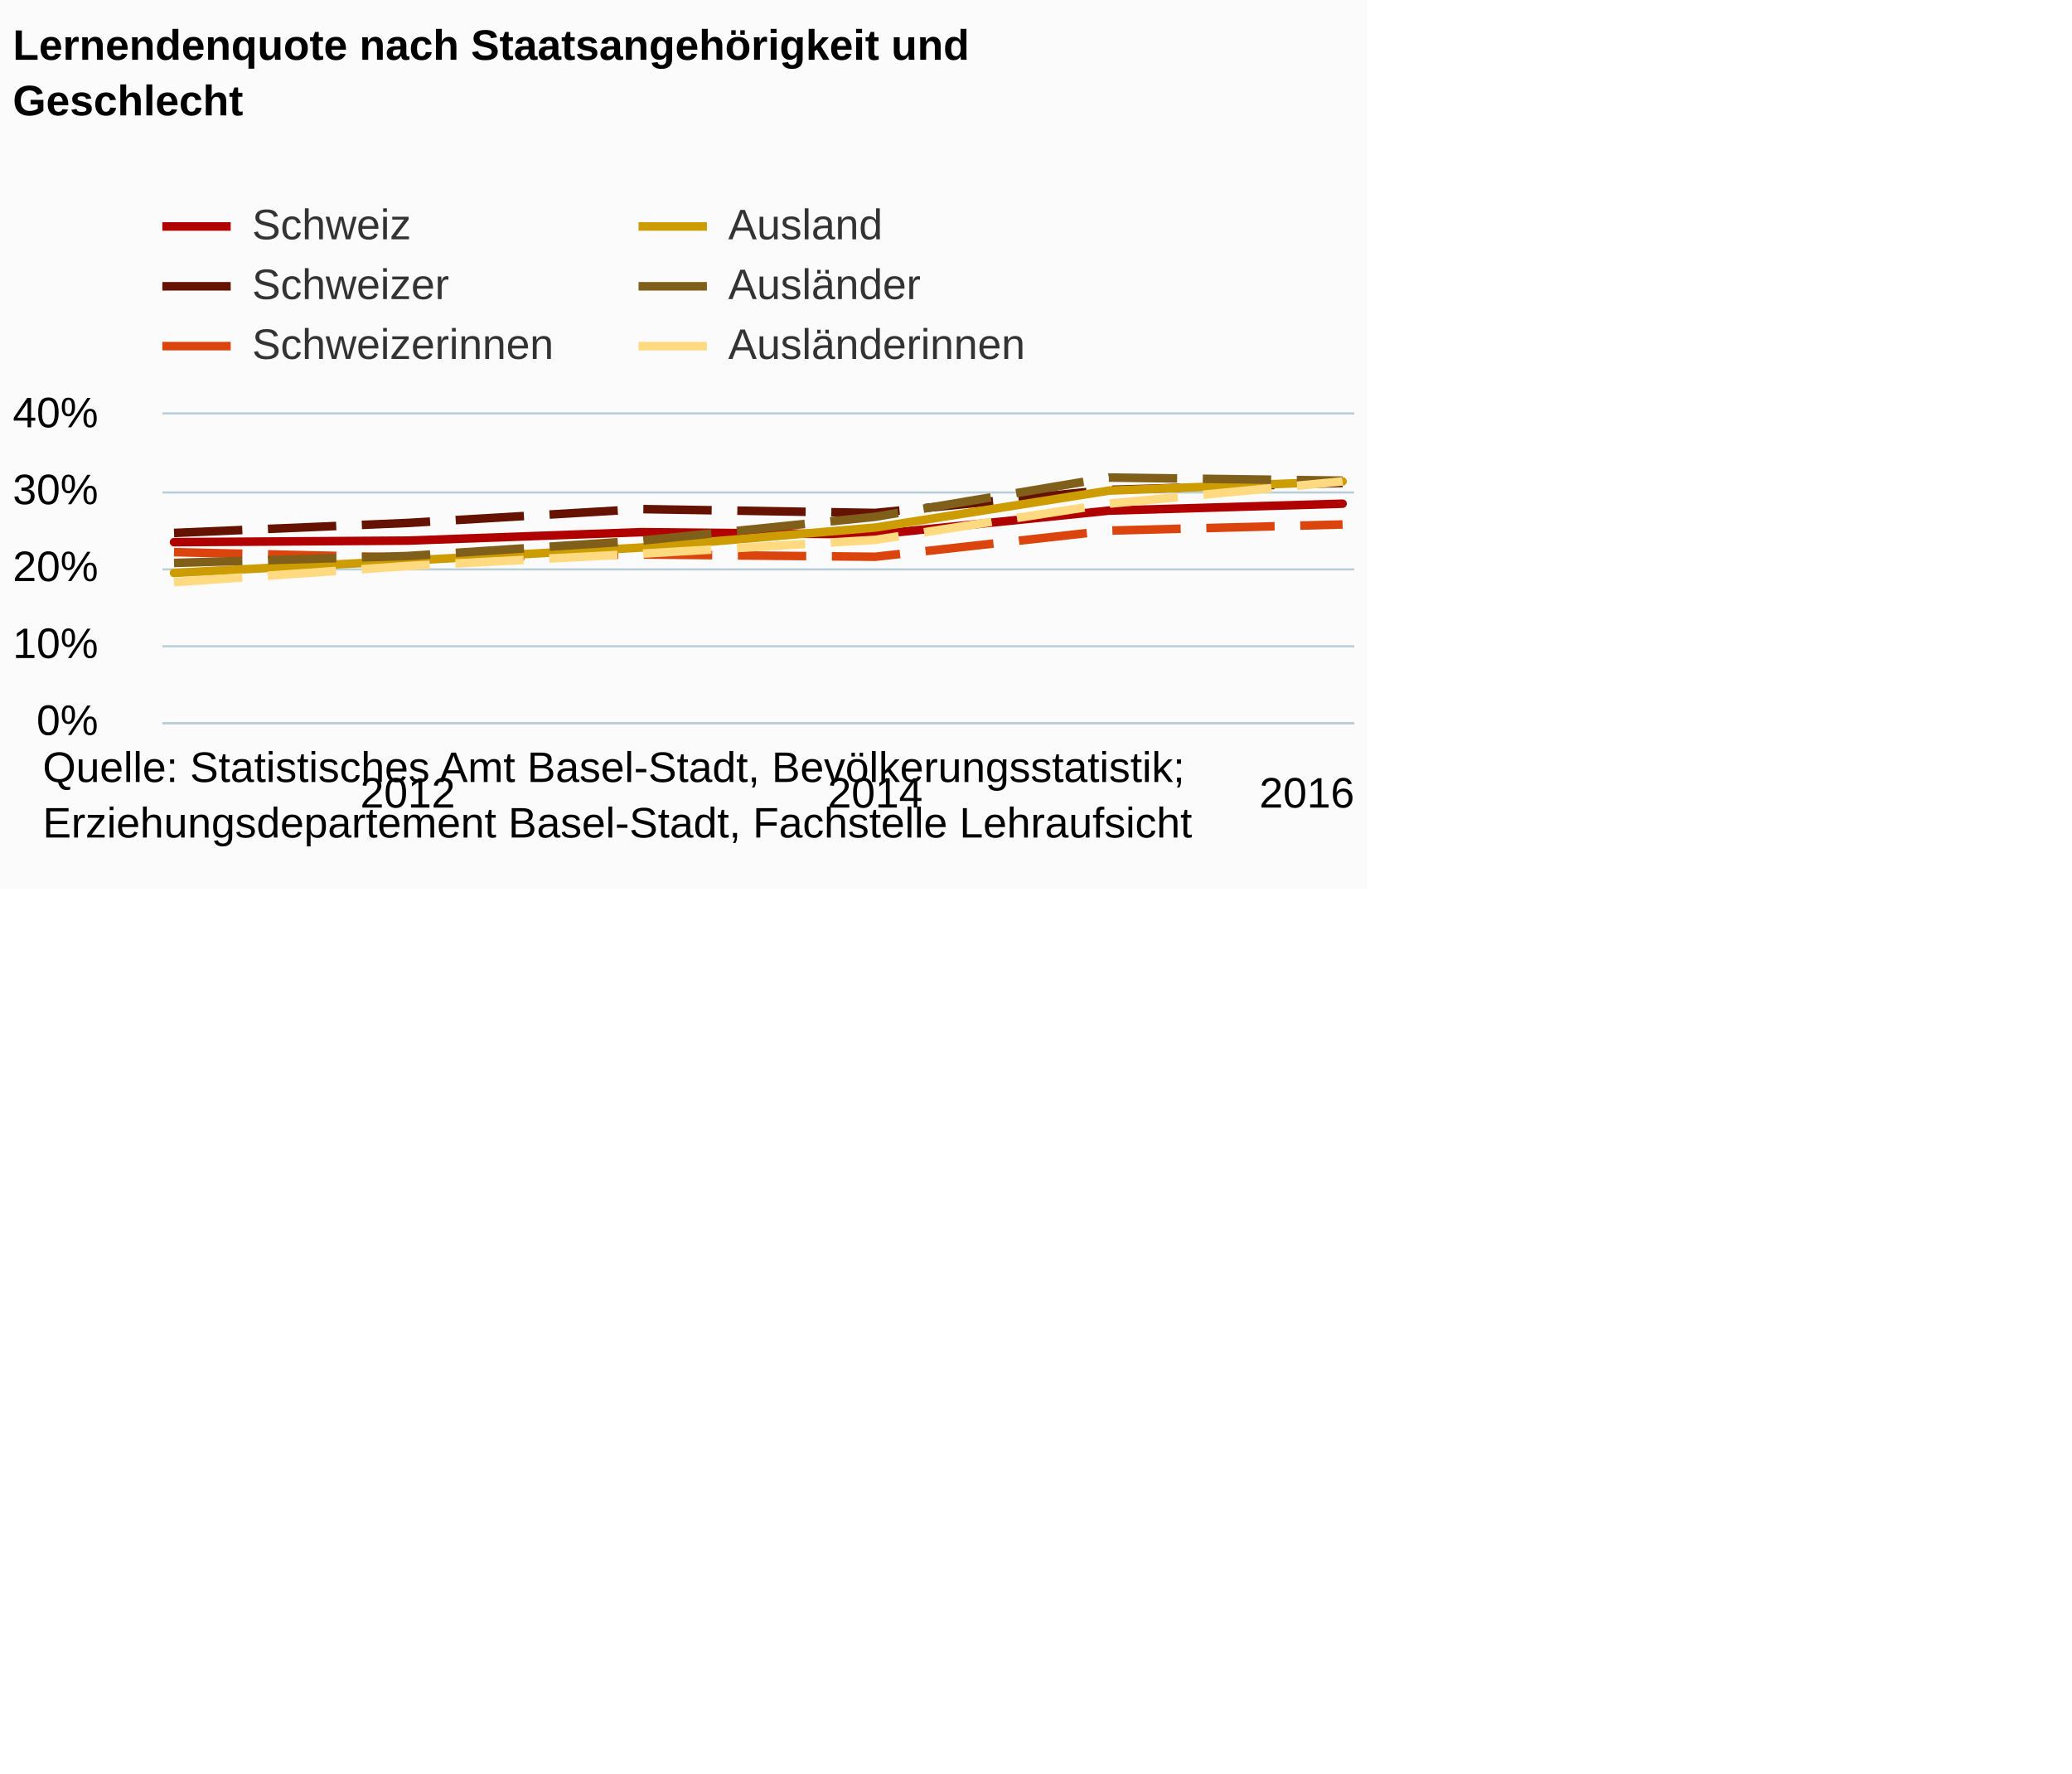
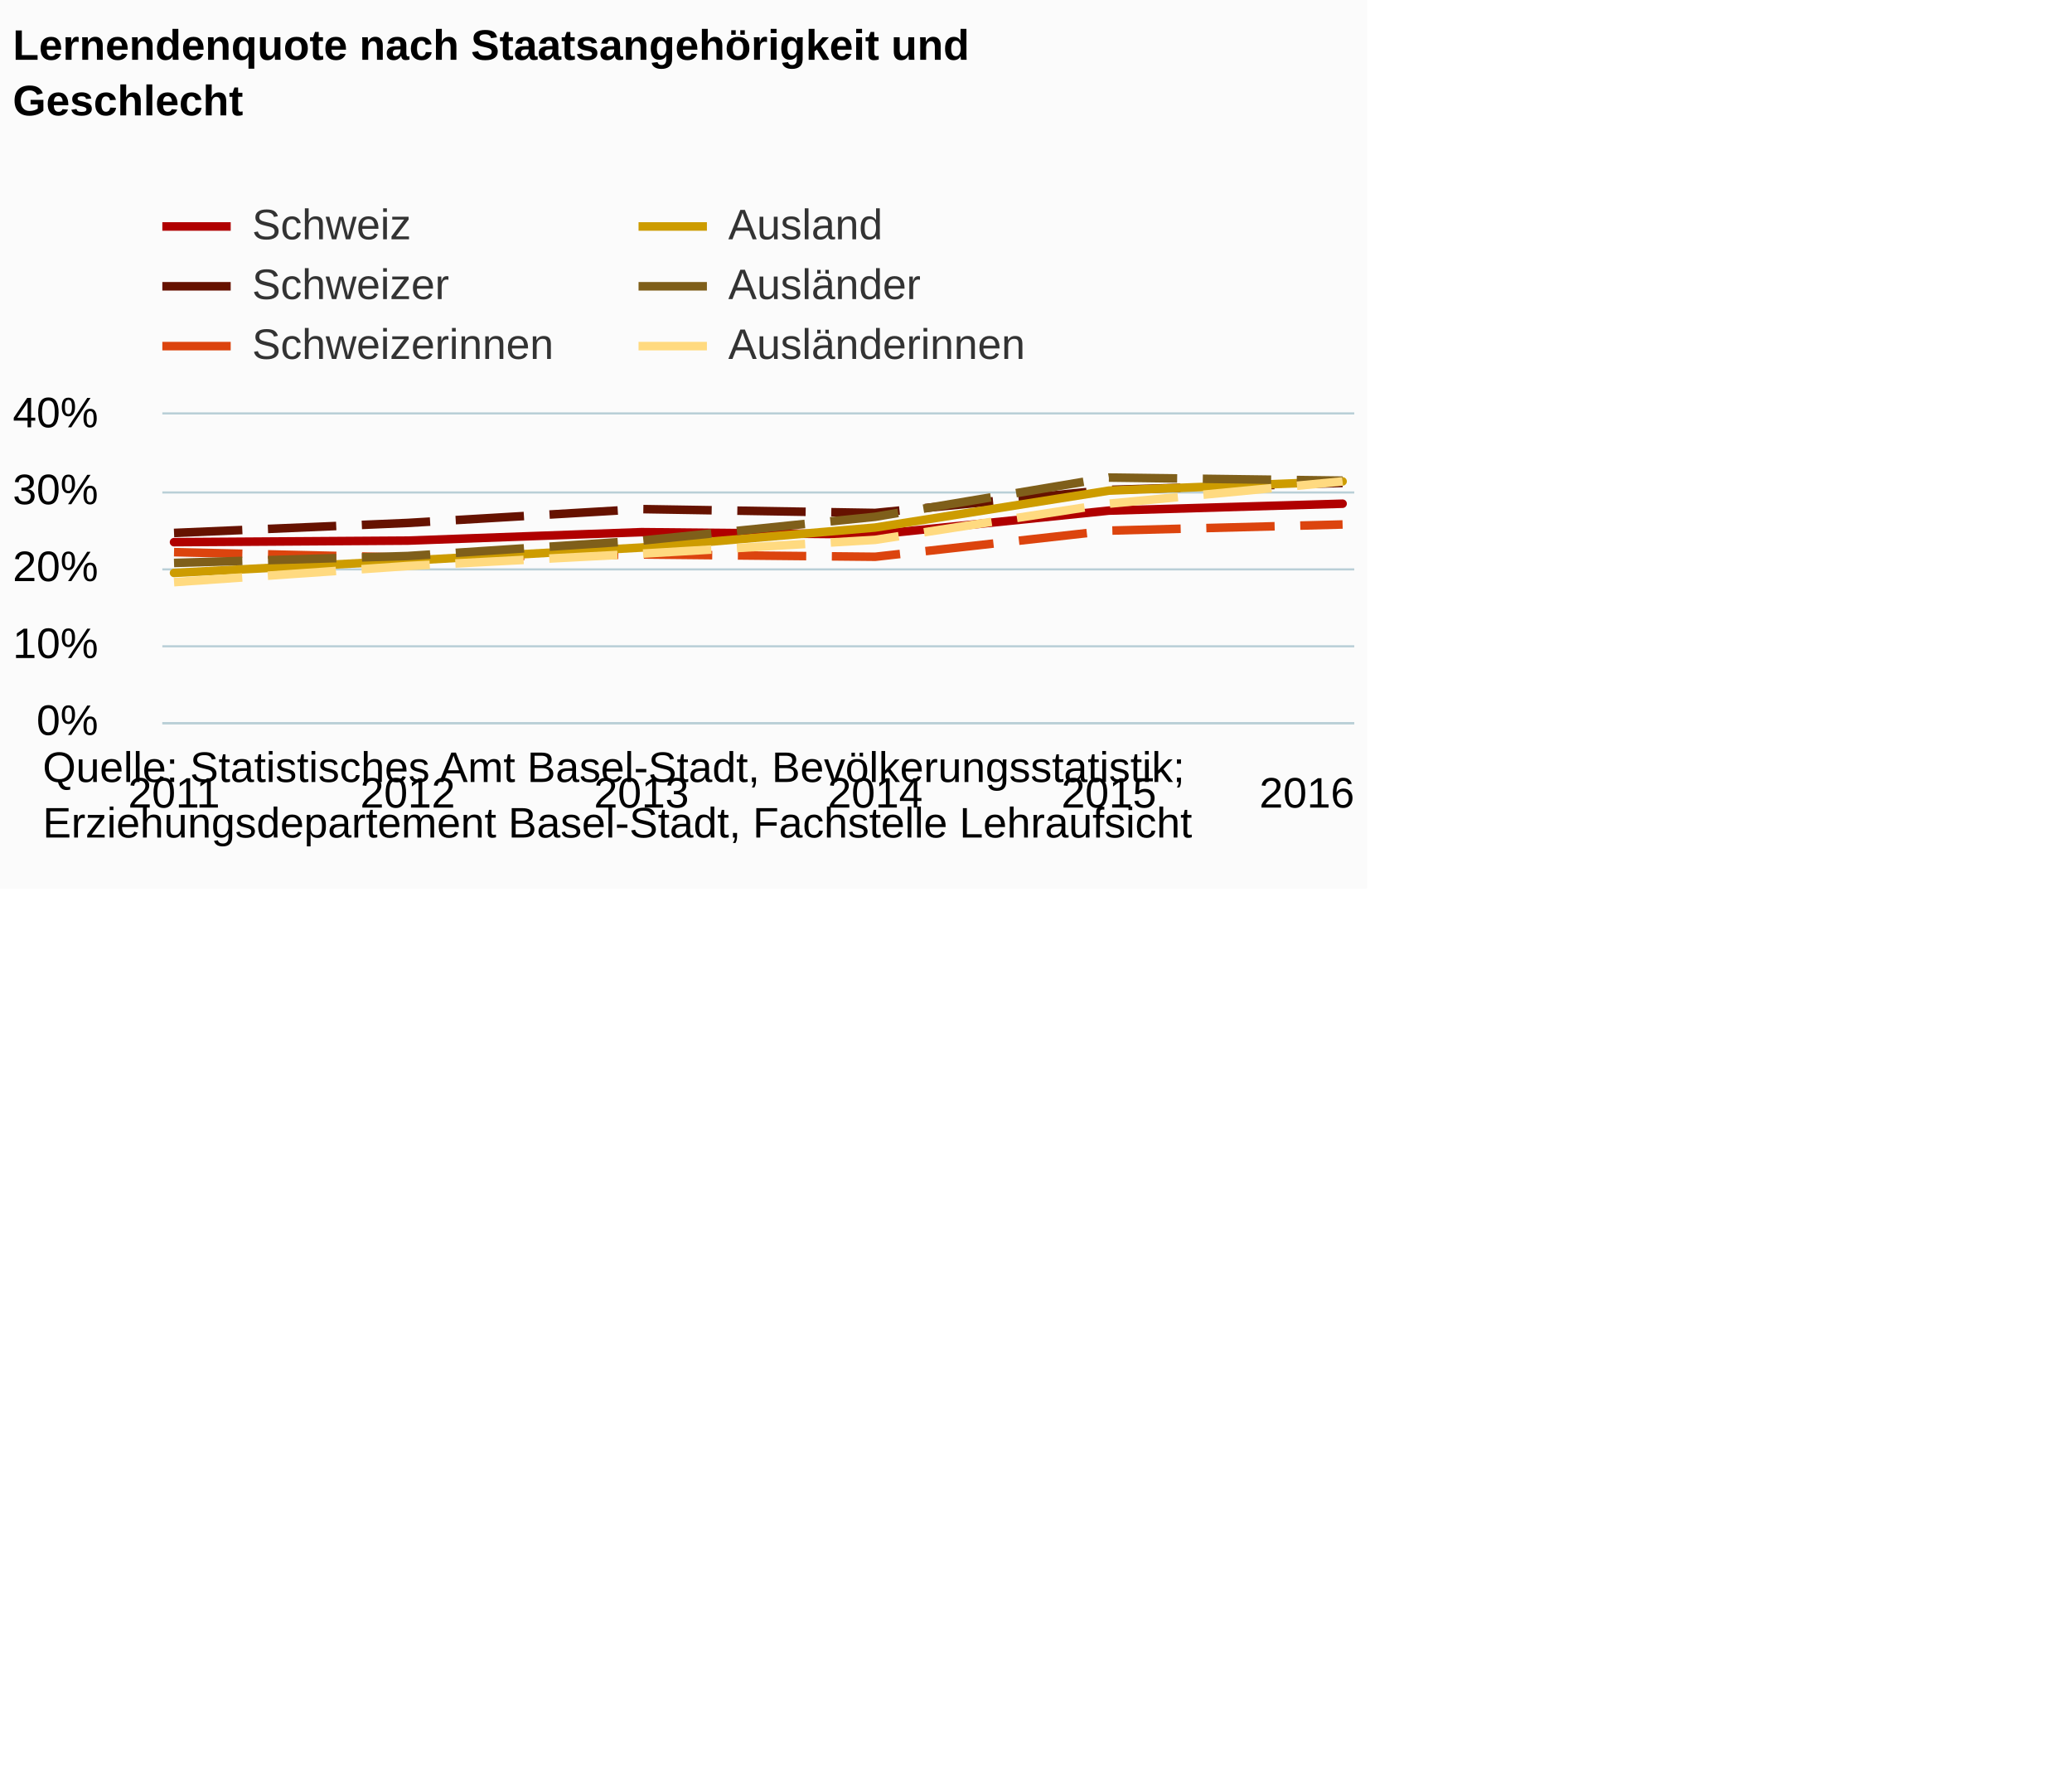
<svg xmlns="http://www.w3.org/2000/svg" version="1.1" class="highcharts-root" style="font-family:Arial;font-size:12px;" viewBox="0 0 485 415">
  <defs>
-     <clipPath id="highcharts-0d12l8t-6">
+     <clipPath id="highcharts-0rdyork-6">
      <rect x="0" y="0" width="279" height="72" fill="none" />
    </clipPath>
-     <clipPath id="highcharts-0d12l8t-7">
+     <clipPath id="highcharts-0rdyork-7">
      <rect x="0" y="0" width="279" height="72" fill="none" />
    </clipPath>
  </defs>
  <rect fill="#fbfbfb" class="highcharts-background" x="0" y="0" width="320" height="208" rx="0" ry="0" />
  <rect fill="none" class="highcharts-plot-background" x="38" y="97" width="279" height="72" />
  <g class="highcharts-pane-group" />
  <g class="highcharts-grid highcharts-xaxis-grid ">
+     <path fill="none" class="highcharts-grid-line" d="M 40.5 97 L 40.5 169" opacity="1" />
    <path fill="none" class="highcharts-grid-line" d="M 94.5 97 L 94.5 169" opacity="1" />
+     <path fill="none" class="highcharts-grid-line" d="M 149.5 97 L 149.5 169" opacity="1" />
    <path fill="none" class="highcharts-grid-line" d="M 204.5 97 L 204.5 169" opacity="1" />
+     <path fill="none" class="highcharts-grid-line" d="M 259.5 97 L 259.5 169" opacity="1" />
    <path fill="none" class="highcharts-grid-line" d="M 313.5 97 L 313.5 169" opacity="1" />
  </g>
  <g class="highcharts-grid highcharts-yaxis-grid ">
    <path fill="none" stroke="#B9CFD7" stroke-width="0.5" class="highcharts-grid-line" d="M 38 169.25 L 317 169.25" opacity="1" />
    <path fill="none" stroke="#B9CFD7" stroke-width="0.5" class="highcharts-grid-line" d="M 38 151.25 L 317 151.25" opacity="1" />
    <path fill="none" stroke="#B9CFD7" stroke-width="0.5" class="highcharts-grid-line" d="M 38 133.25 L 317 133.25" opacity="1" />
    <path fill="none" stroke="#B9CFD7" stroke-width="0.5" class="highcharts-grid-line" d="M 38 115.25 L 317 115.25" opacity="1" />
    <path fill="none" stroke="#B9CFD7" stroke-width="0.5" class="highcharts-grid-line" d="M 38 96.75 L 317 96.75" opacity="1" />
  </g>
  <rect fill="none" class="highcharts-plot-border" x="38" y="97" width="279" height="72" />
  <g class="highcharts-axis highcharts-xaxis ">
    <path fill="none" class="highcharts-axis-line" stroke="#B9CFD7" stroke-width="0.5" d="M 38 169.25 L 317 169.25" />
  </g>
  <g class="highcharts-axis highcharts-yaxis ">
    <path fill="none" class="highcharts-axis-line" d="M 38 97 L 38 169" />
  </g>
  <g class="highcharts-series-group">
-     <g class="highcharts-series highcharts-series-0 highcharts-line-series " transform="translate(38,97) scale(1 1)" clip-path="url(#highcharts-0d12l8t-7)">
+     <g class="highcharts-series highcharts-series-0 highcharts-line-series " transform="translate(38,97) scale(1 1)" clip-path="url(#highcharts-0rdyork-7)">
      <path fill="none" d="M 2.735 29.88 L 57.441 29.52 L 112.147 27.54 L 166.853 28.08 L 221.559 22.5 L 276.265 20.88" class="highcharts-graph" stroke="#b00000" stroke-width="2" stroke-linejoin="round" stroke-linecap="round" />
    </g>
    <g class="highcharts-markers highcharts-series-0 highcharts-line-series " transform="translate(38,97) scale(1 1)" clip-path="none" />
-     <g class="highcharts-series highcharts-series-1 highcharts-line-series " transform="translate(38,97) scale(1 1)" clip-path="url(#highcharts-0d12l8t-7)">
+     <g class="highcharts-series highcharts-series-1 highcharts-line-series " transform="translate(38,97) scale(1 1)" clip-path="url(#highcharts-0rdyork-7)">
      <path fill="none" d="M 2.735 27.72 L 57.441 25.38 L 112.147 22.14 L 166.853 23.04 L 221.559 17.64 L 276.265 16.02" class="highcharts-graph" stroke="#661200" stroke-width="2" stroke-dasharray="16,6" />
    </g>
    <g class="highcharts-markers highcharts-series-1 highcharts-line-series " transform="translate(38,97) scale(1 1)" clip-path="none" />
-     <g class="highcharts-series highcharts-series-2 highcharts-line-series " transform="translate(38,97) scale(1 1)" clip-path="url(#highcharts-0d12l8t-7)">
+     <g class="highcharts-series highcharts-series-2 highcharts-line-series " transform="translate(38,97) scale(1 1)" clip-path="url(#highcharts-0rdyork-7)">
      <path fill="none" d="M 2.735 32.22 L 57.441 33.48 L 112.147 32.76 L 166.853 33.3 L 221.559 27.18 L 276.265 25.74" class="highcharts-graph" stroke="#dc440e" stroke-width="2" stroke-dasharray="16,6" />
    </g>
    <g class="highcharts-markers highcharts-series-2 highcharts-line-series " transform="translate(38,97) scale(1 1)" clip-path="none" />
-     <g class="highcharts-series highcharts-series-3 highcharts-line-series " transform="translate(38,97) scale(1 1)" clip-path="url(#highcharts-0d12l8t-7)">
+     <g class="highcharts-series highcharts-series-3 highcharts-line-series " transform="translate(38,97) scale(1 1)" clip-path="url(#highcharts-0rdyork-7)">
      <path fill="none" d="M 2.735 37.08 L 57.441 34.2 L 112.147 31.14 L 166.853 26.46 L 221.559 17.82 L 276.265 15.66" class="highcharts-graph" stroke="#cd9c00" stroke-width="2" stroke-linejoin="round" stroke-linecap="round" />
    </g>
    <g class="highcharts-markers highcharts-series-3 highcharts-line-series " transform="translate(38,97) scale(1 1)" clip-path="none" />
-     <g class="highcharts-series highcharts-series-4 highcharts-line-series " transform="translate(38,97) scale(1 1)" clip-path="url(#highcharts-0d12l8t-7)">
+     <g class="highcharts-series highcharts-series-4 highcharts-line-series " transform="translate(38,97) scale(1 1)" clip-path="url(#highcharts-0rdyork-7)">
      <path fill="none" d="M 2.735 34.74 L 57.441 33.12 L 112.147 29.52 L 166.853 23.94 L 221.559 14.76 L 276.265 15.48" class="highcharts-graph" stroke="#7f5f1a" stroke-width="2" stroke-dasharray="16,6" />
    </g>
    <g class="highcharts-markers highcharts-series-4 highcharts-line-series " transform="translate(38,97) scale(1 1)" clip-path="none" />
-     <g class="highcharts-series highcharts-series-5 highcharts-line-series " transform="translate(38,97) scale(1 1)" clip-path="url(#highcharts-0d12l8t-7)">
+     <g class="highcharts-series highcharts-series-5 highcharts-line-series " transform="translate(38,97) scale(1 1)" clip-path="url(#highcharts-0rdyork-7)">
      <path fill="none" d="M 2.735 39.24 L 57.441 35.46 L 112.147 32.58 L 166.853 29.34 L 221.559 20.88 L 276.265 15.66" class="highcharts-graph" stroke="#ffda80" stroke-width="2" stroke-dasharray="16,6" />
    </g>
    <g class="highcharts-markers highcharts-series-5 highcharts-line-series " transform="translate(38,97) scale(1 1)" clip-path="none" />
  </g>
  <text x="3" text-anchor="start" class="highcharts-title" style="color:#000000;font-size:10px;font-weight:bold;fill:#000000;" y="14">
    <tspan>Lernendenquote nach Staatsangehörigkeit und</tspan>
    <tspan dy="13" x="3">Geschlecht</tspan>
  </text>
  <text x="3" text-anchor="start" class="highcharts-subtitle" style="color:#000000;font-size:10px;font-weight:normal;font-family:Arial;fill:#000000;" y="45" />
  <g class="highcharts-legend" transform="translate(38,48)">
    <rect fill="none" class="highcharts-legend-box" rx="0" ry="0" x="0" y="0" width="202" height="37" visibility="visible" />
    <g>
      <g>
        <g class="highcharts-legend-item highcharts-line-series highcharts-color-undefined highcharts-series-0" transform="translate(0,-5)">
          <path fill="none" d="M 0 10 L 16 10" class="highcharts-graph" stroke="#b00000" stroke-width="2" />
          <text x="21" style="color:#333333;font-size:10px;font-weight:normal;cursor:pointer;fill:#333333;" text-anchor="start" y="13">
            <tspan>Schweiz</tspan>
          </text>
        </g>
        <g class="highcharts-legend-item highcharts-line-series highcharts-color-undefined highcharts-series-3" transform="translate(111.4688,-5)">
          <path fill="none" d="M 0 10 L 16 10" class="highcharts-graph" stroke="#cd9c00" stroke-width="2" />
          <text x="21" y="13" style="color:#333333;font-size:10px;font-weight:normal;cursor:pointer;fill:#333333;" text-anchor="start">
            <tspan>Ausland</tspan>
          </text>
        </g>
        <g class="highcharts-legend-item highcharts-line-series highcharts-color-undefined highcharts-series-1" transform="translate(0,9)">
          <path fill="none" d="M 0 10 L 16 10" class="highcharts-graph" stroke-dasharray="16,6" stroke="#661200" stroke-width="2" />
          <text x="21" y="13" style="color:#333333;font-size:10px;font-weight:normal;cursor:pointer;fill:#333333;" text-anchor="start">
            <tspan>Schweizer</tspan>
          </text>
        </g>
        <g class="highcharts-legend-item highcharts-line-series highcharts-color-undefined highcharts-series-4" transform="translate(111.4688,9)">
          <path fill="none" d="M 0 10 L 16 10" class="highcharts-graph" stroke-dasharray="16,6" stroke="#7f5f1a" stroke-width="2" />
          <text x="21" y="13" style="color:#333333;font-size:10px;font-weight:normal;cursor:pointer;fill:#333333;" text-anchor="start">
            <tspan>Ausländer</tspan>
          </text>
        </g>
        <g class="highcharts-legend-item highcharts-line-series highcharts-color-undefined highcharts-series-2" transform="translate(0,23)">
          <path fill="none" d="M 0 10 L 16 10" class="highcharts-graph" stroke-dasharray="16,6" stroke="#dc440e" stroke-width="2" />
          <text x="21" y="13" style="color:#333333;font-size:10px;font-weight:normal;cursor:pointer;fill:#333333;" text-anchor="start">
            <tspan>Schweizerinnen</tspan>
          </text>
        </g>
        <g class="highcharts-legend-item highcharts-line-series highcharts-color-undefined highcharts-series-5" transform="translate(111.4688,23)">
          <path fill="none" d="M 0 10 L 16 10" class="highcharts-graph" stroke-dasharray="16,6" stroke="#ffda80" stroke-width="2" />
          <text x="21" y="13" style="color:#333333;font-size:10px;font-weight:normal;cursor:pointer;fill:#333333;" text-anchor="start">
            <tspan>Ausländerinnen</tspan>
          </text>
        </g>
      </g>
    </g>
  </g>
  <g class="highcharts-axis-labels highcharts-xaxis-labels ">
+     <text x="40.735" style="color:#000000;cursor:default;font-size:10;fill:#000000;" text-anchor="middle" transform="translate(0,0)" y="189" opacity="1">2011</text>
    <text x="95.441" style="color:#000000;cursor:default;font-size:10;fill:#000000;" text-anchor="middle" transform="translate(0,0)" y="189" opacity="1">2012</text>
+     <text x="150.147" style="color:#000000;cursor:default;font-size:10;fill:#000000;" text-anchor="middle" transform="translate(0,0)" y="189" opacity="1">2013</text>
    <text x="204.853" style="color:#000000;cursor:default;font-size:10;fill:#000000;" text-anchor="middle" transform="translate(0,0)" y="189" opacity="1">2014</text>
+     <text x="259.559" style="color:#000000;cursor:default;font-size:10;fill:#000000;" text-anchor="middle" transform="translate(0,0)" y="189" opacity="1">2015</text>
    <text x="305.906" style="color:#000000;cursor:default;font-size:10;fill:#000000;" text-anchor="middle" transform="translate(0,0)" y="189" opacity="1">2016</text>
  </g>
  <g class="highcharts-axis-labels highcharts-yaxis-labels ">
    <text x="23" style="color:#000000;cursor:default;font-size:10;fill:#000000;" text-anchor="end" transform="translate(0,0)" y="172" opacity="1">0%</text>
    <text x="23" style="color:#000000;cursor:default;font-size:10;fill:#000000;" text-anchor="end" transform="translate(0,0)" y="154" opacity="1">10%</text>
    <text x="23" style="color:#000000;cursor:default;font-size:10;fill:#000000;" text-anchor="end" transform="translate(0,0)" y="136" opacity="1">20%</text>
    <text x="23" style="color:#000000;cursor:default;font-size:10;fill:#000000;" text-anchor="end" transform="translate(0,0)" y="118" opacity="1">30%</text>
    <text x="23" style="color:#000000;cursor:default;font-size:10;fill:#000000;" text-anchor="end" transform="translate(0,0)" y="100" opacity="1">40%</text>
  </g>
  <text x="10" class="highcharts-credits" text-anchor="start" style="cursor:default;color:#000000;font-size:10px;fill:#000000;" y="183">
    <tspan>Quelle: Statistisches Amt Basel-Stadt, Bevölkerungsstatistik;</tspan>
    <tspan x="10" dy="13">Erziehungsdepartement Basel-Stadt, Fachstelle Lehraufsicht</tspan>
  </text>
</svg>
